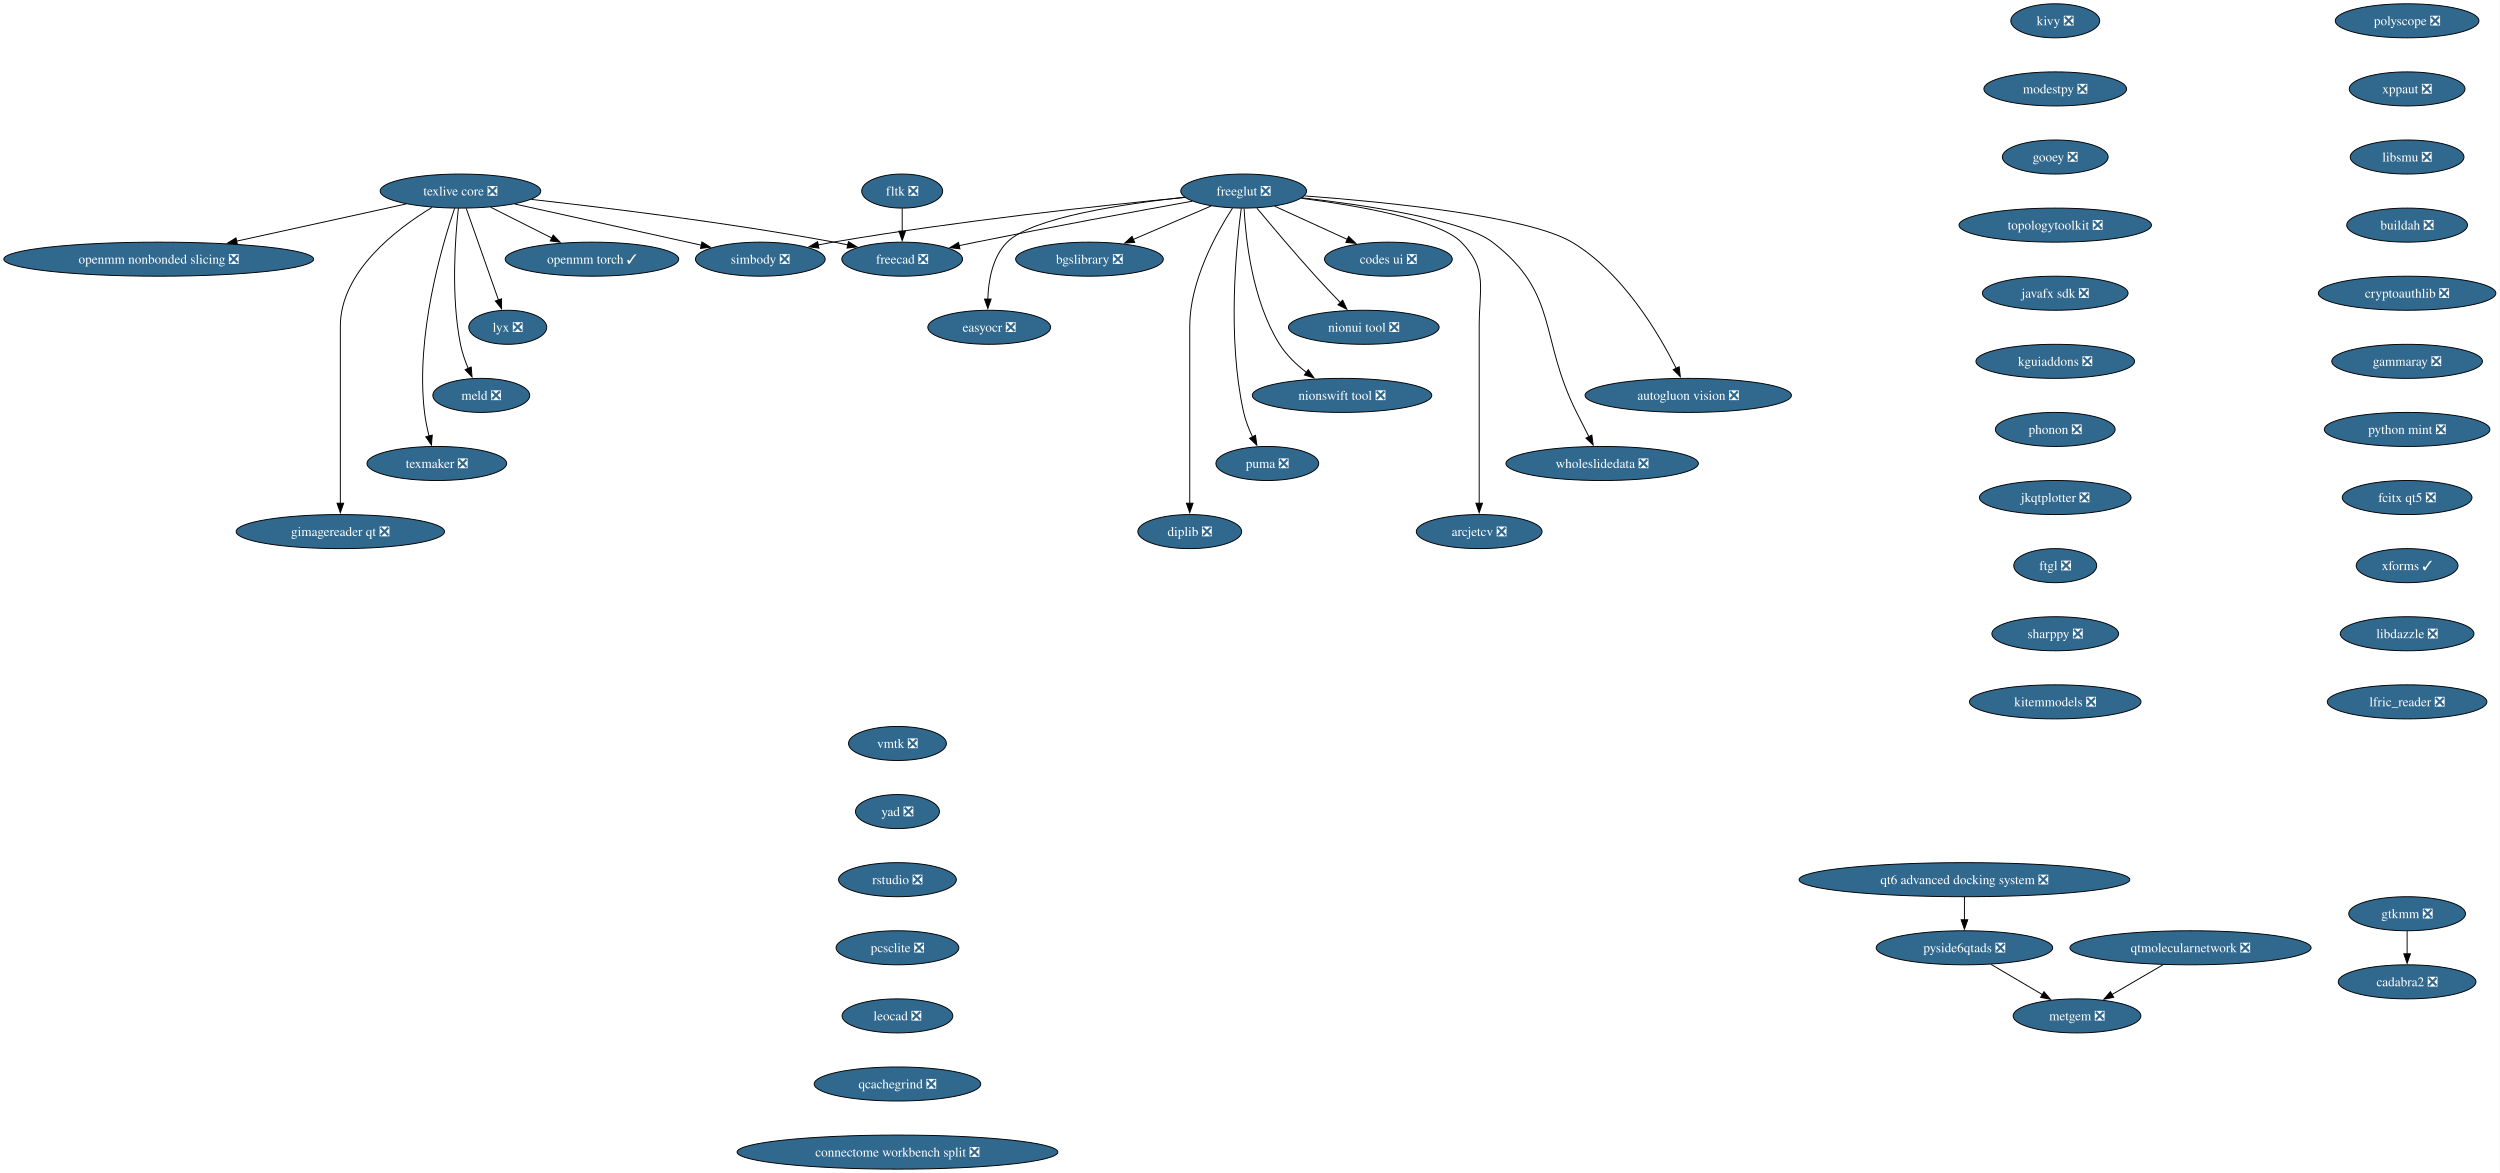
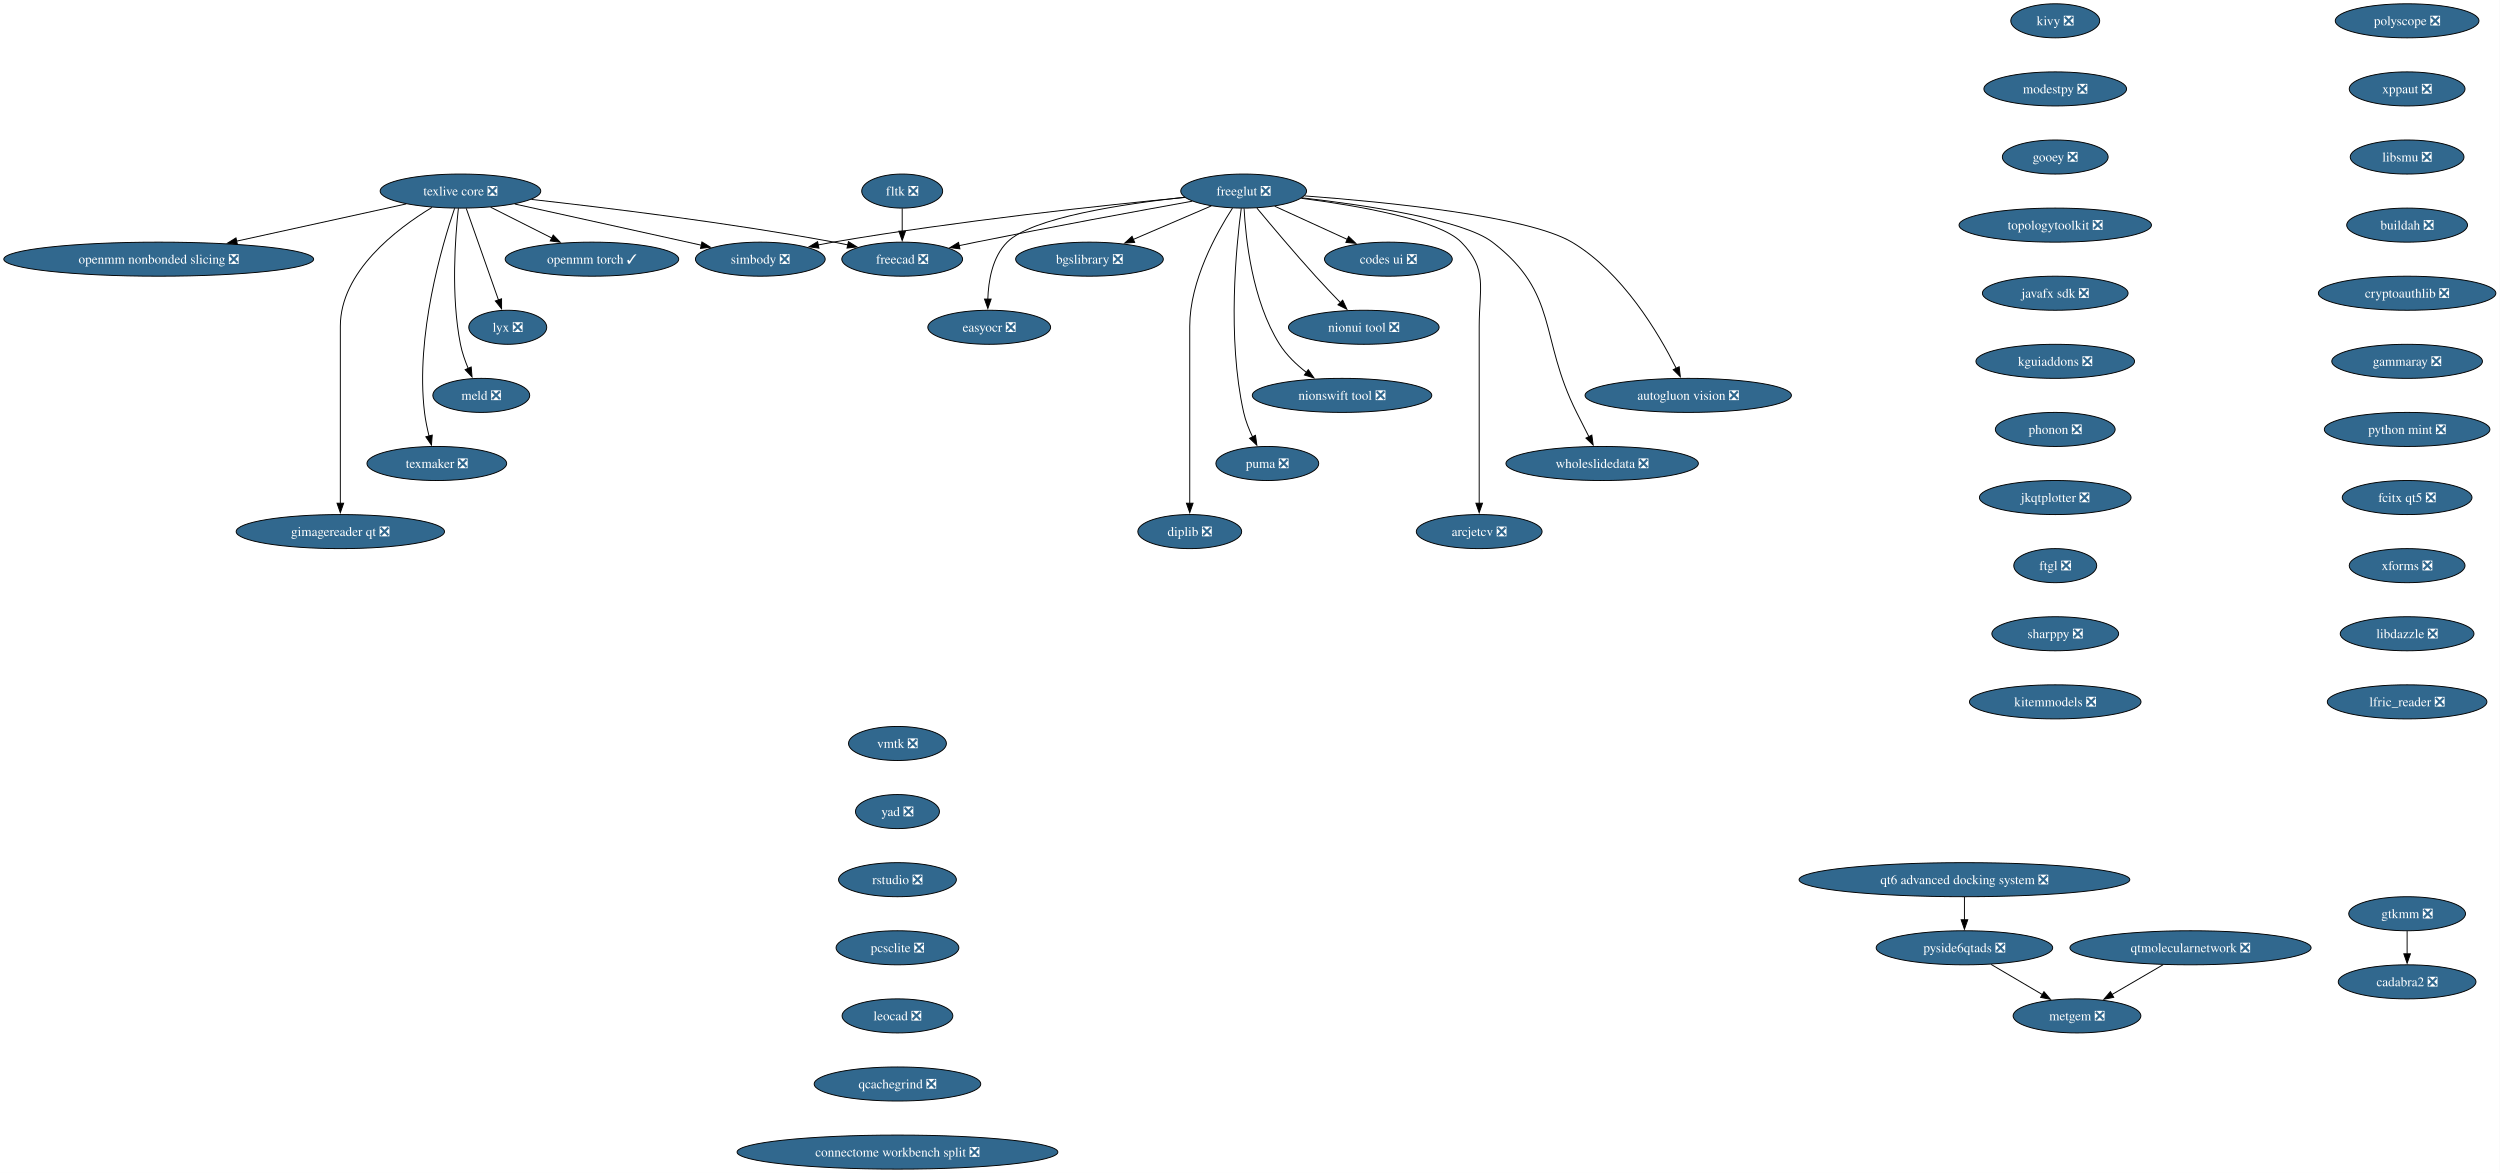
<svg xmlns="http://www.w3.org/2000/svg" xmlns:xlink="http://www.w3.org/1999/xlink" width="2643pt" height="1240pt" viewBox="0.00 0.00 2643.00 1240.00">
  <g id="graph0" class="graph" transform="scale(1 1) rotate(0) translate(4 1236)">
    <polygon fill="white" stroke="none" points="-4,4 -4,-1236 2638.62,-1236 2638.62,4 -4,4" />
    <g id="node1" class="node">
      <g id="a_node1">
        <a xlink:href="https://github.com/conda-forge/simbody-feedstock/pull/43" xlink:title="simbody ❎">
          <ellipse fill="#31688e" stroke="black" cx="799.8" cy="-962" rx="68.57" ry="18" />
          <text xml:space="preserve" text-anchor="middle" x="799.8" y="-957.33" font-family="Times,serif" font-size="14.00" fill="white">simbody ❎</text>
        </a>
      </g>
    </g>
    <g id="node2" class="node">
      <g id="a_node2">
        <a xlink:href="https://github.com/conda-forge/texlive-core-feedstock/pull/107" xlink:title="texlive core ❎">
          <ellipse fill="#31688e" stroke="black" cx="482.8" cy="-1034" rx="84.88" ry="18" />
          <text xml:space="preserve" text-anchor="middle" x="482.8" y="-1029.33" font-family="Times,serif" font-size="14.00" fill="white">texlive core ❎</text>
        </a>
      </g>
    </g>
    <g id="edge1" class="edge">
      <path fill="none" stroke="black" d="M540.2,-1020.32C595.9,-1008.02 680.19,-989.41 737.5,-976.76" />
      <polygon fill="black" stroke="black" points="738.09,-980.21 747.1,-974.64 736.58,-973.37 738.09,-980.21" />
    </g>
    <g id="node3" class="node">
      <g id="a_node3">
        <a xlink:href="https://github.com/conda-forge/freecad-feedstock/pull/159" xlink:title="freecad ❎">
          <ellipse fill="#31688e" stroke="black" cx="949.8" cy="-962" rx="63.84" ry="18" />
          <text xml:space="preserve" text-anchor="middle" x="949.8" y="-957.33" font-family="Times,serif" font-size="14.00" fill="white">freecad ❎</text>
        </a>
      </g>
    </g>
    <g id="edge2" class="edge">
      <path fill="none" stroke="black" d="M557.77,-1025.17C637.48,-1016.32 767.06,-1000.45 877.8,-980 882.62,-979.11 887.6,-978.11 892.59,-977.05" />
      <polygon fill="black" stroke="black" points="892.97,-980.55 901.98,-974.97 891.46,-973.71 892.97,-980.55" />
    </g>
    <g id="node4" class="node">
      <g id="a_node4">
        <a xlink:href="https://github.com/conda-forge/openmm-torch-feedstock/pull/72" xlink:title="openmm torch ✓">
          <ellipse fill="#31688e" stroke="black" cx="621.8" cy="-962" rx="91.72" ry="18" />
          <text xml:space="preserve" text-anchor="middle" x="621.8" y="-957.33" font-family="Times,serif" font-size="14.00" fill="white">openmm torch ✓</text>
        </a>
      </g>
    </g>
    <g id="edge3" class="edge">
      <path fill="none" stroke="black" d="M514.69,-1016.94C533.88,-1007.27 558.56,-994.84 579.39,-984.35" />
      <polygon fill="black" stroke="black" points="580.87,-987.53 588.22,-979.91 577.72,-981.28 580.87,-987.53" />
    </g>
    <g id="node5" class="node">
      <g id="a_node5">
        <a xlink:href="https://github.com/conda-forge/lyx-feedstock/pull/12" xlink:title="lyx ❎">
          <ellipse fill="#31688e" stroke="black" cx="532.8" cy="-890" rx="41.21" ry="18" />
          <text xml:space="preserve" text-anchor="middle" x="532.8" y="-885.33" font-family="Times,serif" font-size="14.00" fill="white">lyx ❎</text>
        </a>
      </g>
    </g>
    <g id="edge4" class="edge">
      <path fill="none" stroke="black" d="M488.93,-1015.59C497.45,-991.4 512.95,-947.36 523.06,-918.65" />
      <polygon fill="black" stroke="black" points="526.25,-920.13 526.27,-909.54 519.65,-917.81 526.25,-920.13" />
    </g>
    <g id="node6" class="node">
      <g id="a_node6">
        <a xlink:href="https://github.com/conda-forge/meld-feedstock/pull/29" xlink:title="meld ❎">
          <ellipse fill="#31688e" stroke="black" cx="504.8" cy="-818" rx="51.21" ry="18" />
          <text xml:space="preserve" text-anchor="middle" x="504.8" y="-813.33" font-family="Times,serif" font-size="14.00" fill="white">meld ❎</text>
        </a>
      </g>
    </g>
    <g id="edge5" class="edge">
      <path fill="none" stroke="black" d="M480.62,-1015.86C477.34,-986.21 472.53,-923.54 482.8,-872 484.51,-863.4 487.65,-854.45 491.02,-846.41" />
      <polygon fill="black" stroke="black" points="494.12,-848.05 495.04,-837.5 487.74,-845.17 494.12,-848.05" />
    </g>
    <g id="node7" class="node">
      <g id="a_node7">
        <a xlink:href="https://github.com/conda-forge/texmaker-feedstock/pull/9" xlink:title="texmaker ❎">
          <ellipse fill="#31688e" stroke="black" cx="457.8" cy="-746" rx="73.83" ry="18" />
          <text xml:space="preserve" text-anchor="middle" x="457.8" y="-741.33" font-family="Times,serif" font-size="14.00" fill="white">texmaker ❎</text>
        </a>
      </g>
    </g>
    <g id="edge6" class="edge">
      <path fill="none" stroke="black" d="M476.63,-1015.82C463.54,-977.33 434.99,-881.18 444.8,-800 445.79,-791.78 447.62,-783.01 449.6,-775" />
      <polygon fill="black" stroke="black" points="452.95,-776.02 452.13,-765.46 446.18,-774.22 452.95,-776.02" />
    </g>
    <g id="node8" class="node">
      <g id="a_node8">
        <a xlink:href="https://github.com/conda-forge/gimagereader-qt-feedstock/pull/32" xlink:title="gimagereader qt ❎">
          <ellipse fill="#31688e" stroke="black" cx="355.8" cy="-674" rx="110.13" ry="18" />
          <text xml:space="preserve" text-anchor="middle" x="355.8" y="-669.33" font-family="Times,serif" font-size="14.00" fill="white">gimagereader qt ❎</text>
        </a>
      </g>
    </g>
    <g id="edge7" class="edge">
      <path fill="none" stroke="black" d="M452.7,-1016.73C415.14,-993.98 355.8,-948.88 355.8,-891 355.8,-891 355.8,-891 355.8,-817 355.8,-777.74 355.8,-732.38 355.8,-703.69" />
      <polygon fill="black" stroke="black" points="359.3,-704 355.8,-694 352.3,-704 359.3,-704" />
    </g>
    <g id="node9" class="node">
      <g id="a_node9">
        <a xlink:href="https://github.com/conda-forge/openmm-nonbonded-slicing-feedstock/pull/13" xlink:title="openmm nonbonded slicing ❎">
          <ellipse fill="#31688e" stroke="black" cx="163.8" cy="-962" rx="163.8" ry="18" />
          <text xml:space="preserve" text-anchor="middle" x="163.8" y="-957.33" font-family="Times,serif" font-size="14.00" fill="white">openmm nonbonded slicing ❎</text>
        </a>
      </g>
    </g>
    <g id="edge8" class="edge">
      <path fill="none" stroke="black" d="M425.4,-1020.4C375.37,-1009.43 302.22,-993.37 245.98,-981.03" />
      <polygon fill="black" stroke="black" points="246.97,-977.67 236.45,-978.94 245.47,-984.5 246.97,-977.67" />
    </g>
    <g id="node10" class="node">
      <g id="a_node10">
        <a xlink:href="https://github.com/conda-forge/freeglut-feedstock/pull/42" xlink:title="freeglut ❎">
          <ellipse fill="#31688e" stroke="black" cx="1310.8" cy="-1034" rx="66.47" ry="18" />
          <text xml:space="preserve" text-anchor="middle" x="1310.8" y="-1029.33" font-family="Times,serif" font-size="14.00" fill="white">freeglut ❎</text>
        </a>
      </g>
    </g>
    <g id="edge9" class="edge">
      <path fill="none" stroke="black" d="M1248.72,-1027.31C1164.23,-1019.13 1008.48,-1002.52 876.8,-980 871.59,-979.11 866.2,-978.1 860.81,-977.03" />
      <polygon fill="black" stroke="black" points="861.76,-973.65 851.26,-975.07 860.35,-980.51 861.76,-973.65" />
    </g>
    <g id="edge10" class="edge">
      <path fill="none" stroke="black" d="M1256.45,-1023.31C1199.41,-1013.03 1107.16,-996.08 1027.8,-980 1021.94,-978.81 1015.84,-977.54 1009.75,-976.25" />
      <polygon fill="black" stroke="black" points="1010.84,-972.91 1000.33,-974.24 1009.37,-979.75 1010.84,-972.91" />
    </g>
    <g id="node11" class="node">
      <g id="a_node11">
        <a xlink:href="https://github.com/conda-forge/codes-ui-feedstock/pull/19" xlink:title="codes ui ❎">
          <ellipse fill="#31688e" stroke="black" cx="1463.8" cy="-962" rx="67.52" ry="18" />
          <text xml:space="preserve" text-anchor="middle" x="1463.8" y="-957.33" font-family="Times,serif" font-size="14.00" fill="white">codes ui ❎</text>
        </a>
      </g>
    </g>
    <g id="edge11" class="edge">
      <path fill="none" stroke="black" d="M1343.62,-1017.98C1366.03,-1007.73 1395.96,-994.04 1420.35,-982.88" />
      <polygon fill="black" stroke="black" points="1421.75,-986.09 1429.39,-978.74 1418.84,-979.72 1421.75,-986.09" />
    </g>
    <g id="node12" class="node">
      <g id="a_node12">
        <a xlink:href="https://github.com/conda-forge/nionui-tool-feedstock/pull/61" xlink:title="nionui tool ❎">
          <ellipse fill="#31688e" stroke="black" cx="1437.8" cy="-890" rx="79.62" ry="18" />
          <text xml:space="preserve" text-anchor="middle" x="1437.8" y="-885.33" font-family="Times,serif" font-size="14.00" fill="white">nionui tool ❎</text>
        </a>
      </g>
    </g>
    <g id="edge12" class="edge">
      <path fill="none" stroke="black" d="M1324.79,-1016.01C1339.82,-997.91 1364.55,-968.54 1386.8,-944 1395.16,-934.78 1404.55,-924.89 1412.97,-916.19" />
      <polygon fill="black" stroke="black" points="1415.47,-918.63 1419.94,-909.03 1410.46,-913.75 1415.47,-918.63" />
    </g>
    <g id="node13" class="node">
      <g id="a_node13">
        <a xlink:href="https://github.com/conda-forge/nionswift-tool-feedstock/pull/37" xlink:title="nionswift tool ❎">
          <ellipse fill="#31688e" stroke="black" cx="1414.8" cy="-818" rx="94.88" ry="18" />
          <text xml:space="preserve" text-anchor="middle" x="1414.8" y="-813.33" font-family="Times,serif" font-size="14.00" fill="white">nionswift tool ❎</text>
        </a>
      </g>
    </g>
    <g id="edge13" class="edge">
      <path fill="none" stroke="black" d="M1311.26,-1015.62C1312.85,-984.48 1319.67,-918.14 1348.8,-872 1356.02,-860.56 1366.57,-850.5 1377.14,-842.3" />
      <polygon fill="black" stroke="black" points="1379.1,-845.2 1385.12,-836.48 1374.98,-839.54 1379.1,-845.2" />
    </g>
    <g id="node14" class="node">
      <g id="a_node14">
        <a xlink:href="https://github.com/conda-forge/puma-feedstock/pull/29" xlink:title="puma ❎">
          <ellipse fill="#31688e" stroke="black" cx="1335.8" cy="-746" rx="54.36" ry="18" />
          <text xml:space="preserve" text-anchor="middle" x="1335.8" y="-741.33" font-family="Times,serif" font-size="14.00" fill="white">puma ❎</text>
        </a>
      </g>
    </g>
    <g id="edge14" class="edge">
      <path fill="none" stroke="black" d="M1308.26,-1015.76C1303.06,-976.75 1293.11,-878.95 1310.8,-800 1312.78,-791.16 1316.4,-782.07 1320.29,-773.96" />
      <polygon fill="black" stroke="black" points="1323.27,-775.81 1324.74,-765.32 1317.05,-772.6 1323.27,-775.81" />
    </g>
    <g id="node15" class="node">
      <g id="a_node15">
        <a xlink:href="https://github.com/conda-forge/diplib-feedstock/pull/23" xlink:title="diplib ❎">
          <ellipse fill="#31688e" stroke="black" cx="1253.8" cy="-674" rx="54.89" ry="18" />
          <text xml:space="preserve" text-anchor="middle" x="1253.8" y="-669.33" font-family="Times,serif" font-size="14.00" fill="white">diplib ❎</text>
        </a>
      </g>
    </g>
    <g id="edge15" class="edge">
      <path fill="none" stroke="black" d="M1298.99,-1015.96C1282.29,-990.16 1253.8,-939.08 1253.8,-891 1253.8,-891 1253.8,-891 1253.8,-817 1253.8,-777.74 1253.8,-732.38 1253.8,-703.69" />
      <polygon fill="black" stroke="black" points="1257.3,-704 1253.8,-694 1250.3,-704 1257.3,-704" />
    </g>
    <g id="node16" class="node">
      <g id="a_node16">
        <a xlink:href="https://github.com/conda-forge/bgslibrary-feedstock/pull/15" xlink:title="bgslibrary ❎">
          <ellipse fill="#31688e" stroke="black" cx="1147.8" cy="-962" rx="78.04" ry="18" />
          <text xml:space="preserve" text-anchor="middle" x="1147.8" y="-957.33" font-family="Times,serif" font-size="14.00" fill="white">bgslibrary ❎</text>
        </a>
      </g>
    </g>
    <g id="edge16" class="edge">
      <path fill="none" stroke="black" d="M1276.63,-1018.33C1252.67,-1008.04 1220.36,-994.16 1194.09,-982.88" />
      <polygon fill="black" stroke="black" points="1195.58,-979.71 1185.01,-978.98 1192.81,-986.14 1195.58,-979.71" />
    </g>
    <g id="node17" class="node">
      <g id="a_node17">
        <a xlink:href="https://github.com/conda-forge/easyocr-feedstock/pull/15" xlink:title="easyocr ❎">
          <ellipse fill="#31688e" stroke="black" cx="1041.8" cy="-890" rx="64.89" ry="18" />
          <text xml:space="preserve" text-anchor="middle" x="1041.8" y="-885.33" font-family="Times,serif" font-size="14.00" fill="white">easyocr ❎</text>
        </a>
      </g>
    </g>
    <g id="edge17" class="edge">
      <path fill="none" stroke="black" d="M1248.3,-1027.47C1183.07,-1020.4 1086.7,-1005.86 1060.8,-980 1045.15,-964.38 1040.93,-939.24 1040.32,-919.65" />
      <polygon fill="black" stroke="black" points="1043.82,-919.83 1040.34,-909.83 1036.82,-919.82 1043.82,-919.83" />
    </g>
    <g id="node18" class="node">
      <g id="a_node18">
        <a xlink:href="https://github.com/conda-forge/autogluon.vision-feedstock/pull/15" xlink:title="autogluon vision ❎">
          <ellipse fill="#31688e" stroke="black" cx="1780.8" cy="-818" rx="109.08" ry="18" />
          <text xml:space="preserve" text-anchor="middle" x="1780.8" y="-813.33" font-family="Times,serif" font-size="14.00" fill="white">autogluon vision ❎</text>
        </a>
      </g>
    </g>
    <g id="edge18" class="edge">
      <path fill="none" stroke="black" d="M1375.18,-1028.91C1462.02,-1022.43 1611.2,-1007.61 1657.8,-980 1711.36,-948.25 1749.66,-883.43 1768.2,-846.45" />
      <polygon fill="black" stroke="black" points="1771.21,-848.26 1772.44,-837.73 1764.91,-845.19 1771.21,-848.26" />
    </g>
    <g id="node19" class="node">
      <g id="a_node19">
        <a xlink:href="https://github.com/conda-forge/wholeslidedata-feedstock/pull/4" xlink:title="wholeslidedata ❎">
          <ellipse fill="#31688e" stroke="black" cx="1689.8" cy="-746" rx="101.71" ry="18" />
          <text xml:space="preserve" text-anchor="middle" x="1689.8" y="-741.33" font-family="Times,serif" font-size="14.00" fill="white">wholeslidedata ❎</text>
        </a>
      </g>
    </g>
    <g id="edge19" class="edge">
      <path fill="none" stroke="black" d="M1372.57,-1026.86C1440.13,-1019.08 1542.91,-1003.73 1573.8,-980 1644.56,-925.62 1622.76,-879.76 1662.8,-800 1666.98,-791.66 1671.58,-782.6 1675.77,-774.37" />
      <polygon fill="black" stroke="black" points="1678.87,-776.01 1680.3,-765.51 1672.64,-772.82 1678.87,-776.01" />
    </g>
    <g id="node20" class="node">
      <g id="a_node20">
        <a xlink:href="https://github.com/conda-forge/arcjetcv-feedstock/pull/15" xlink:title="arcjetcv ❎">
          <ellipse fill="#31688e" stroke="black" cx="1559.8" cy="-674" rx="66.47" ry="18" />
          <text xml:space="preserve" text-anchor="middle" x="1559.8" y="-669.33" font-family="Times,serif" font-size="14.00" fill="white">arcjetcv ❎</text>
        </a>
      </g>
    </g>
    <g id="edge20" class="edge">
      <path fill="none" stroke="black" d="M1371.64,-1026.38C1431.6,-1018.6 1517.52,-1003.66 1540.8,-980 1569.16,-951.17 1559.8,-931.45 1559.8,-891 1559.8,-891 1559.8,-891 1559.8,-817 1559.8,-777.74 1559.8,-732.38 1559.8,-703.69" />
      <polygon fill="black" stroke="black" points="1563.3,-704 1559.8,-694 1556.3,-704 1563.3,-704" />
    </g>
    <g id="node21" class="node">
      <g id="a_node21">
        <a xlink:href="https://github.com/conda-forge/kivy-feedstock/pull/80" xlink:title="kivy ❎">
          <ellipse fill="#31688e" stroke="black" cx="2168.8" cy="-1214" rx="47" ry="18" />
          <text xml:space="preserve" text-anchor="middle" x="2168.8" y="-1209.33" font-family="Times,serif" font-size="14.00" fill="white">kivy ❎</text>
        </a>
      </g>
    </g>
    <g id="node22" class="node">
      <g id="a_node22">
        <a xlink:href="https://github.com/conda-forge/modestpy-feedstock/pull/5" xlink:title="modestpy ❎">
          <ellipse fill="#31688e" stroke="black" cx="2168.8" cy="-1142" rx="75.41" ry="18" />
          <text xml:space="preserve" text-anchor="middle" x="2168.8" y="-1137.33" font-family="Times,serif" font-size="14.00" fill="white">modestpy ❎</text>
        </a>
      </g>
    </g>
    <g id="node23" class="node">
      <g id="a_node23">
        <a xlink:href="https://github.com/conda-forge/gooey-feedstock/pull/25" xlink:title="gooey ❎">
          <ellipse fill="#31688e" stroke="black" cx="2168.8" cy="-1070" rx="55.94" ry="18" />
          <text xml:space="preserve" text-anchor="middle" x="2168.8" y="-1065.33" font-family="Times,serif" font-size="14.00" fill="white">gooey ❎</text>
        </a>
      </g>
    </g>
    <g id="node25" class="node">
      <g id="a_node25">
        <a xlink:href="https://github.com/conda-forge/topologytoolkit-feedstock/pull/98" xlink:title="topologytoolkit ❎">
          <ellipse fill="#31688e" stroke="black" cx="2168.8" cy="-998" rx="101.71" ry="18" />
          <text xml:space="preserve" text-anchor="middle" x="2168.8" y="-993.33" font-family="Times,serif" font-size="14.00" fill="white">topologytoolkit ❎</text>
        </a>
      </g>
    </g>
    <g id="node24" class="node">
      <g id="a_node24">
        <a xlink:href="https://github.com/conda-forge/fltk-feedstock/pull/31" xlink:title="fltk ❎">
          <ellipse fill="#31688e" stroke="black" cx="949.8" cy="-1034" rx="42.79" ry="18" />
          <text xml:space="preserve" text-anchor="middle" x="949.8" y="-1029.33" font-family="Times,serif" font-size="14.00" fill="white">fltk ❎</text>
        </a>
      </g>
    </g>
    <g id="edge23" class="edge">
      <path fill="none" stroke="black" d="M949.8,-1015.7C949.8,-1008.41 949.8,-999.73 949.8,-991.54" />
      <polygon fill="black" stroke="black" points="953.3,-991.62 949.8,-981.62 946.3,-991.62 953.3,-991.62" />
    </g>
    <g id="node26" class="node">
      <g id="a_node26">
        <a xlink:href="https://github.com/conda-forge/javafx-sdk-feedstock/pull/8" xlink:title="javafx sdk ❎">
          <ellipse fill="#31688e" stroke="black" cx="2168.8" cy="-926" rx="76.99" ry="18" />
          <text xml:space="preserve" text-anchor="middle" x="2168.8" y="-921.33" font-family="Times,serif" font-size="14.00" fill="white">javafx sdk ❎</text>
        </a>
      </g>
    </g>
    <g id="node27" class="node">
      <g id="a_node27">
        <a xlink:href="https://github.com/conda-forge/kguiaddons-feedstock/pull/19" xlink:title="kguiaddons ❎">
          <ellipse fill="#31688e" stroke="black" cx="2168.8" cy="-854" rx="83.83" ry="18" />
          <text xml:space="preserve" text-anchor="middle" x="2168.8" y="-849.33" font-family="Times,serif" font-size="14.00" fill="white">kguiaddons ❎</text>
        </a>
      </g>
    </g>
    <g id="node28" class="node">
      <g id="a_node28">
        <a xlink:href="https://github.com/conda-forge/phonon-feedstock/pull/9" xlink:title="phonon ❎">
          <ellipse fill="#31688e" stroke="black" cx="2168.8" cy="-782" rx="63.31" ry="18" />
          <text xml:space="preserve" text-anchor="middle" x="2168.8" y="-777.33" font-family="Times,serif" font-size="14.00" fill="white">phonon ❎</text>
        </a>
      </g>
    </g>
    <g id="node29" class="node">
      <g id="a_node29">
        <a xlink:href="https://github.com/conda-forge/jkqtplotter-feedstock/pull/6" xlink:title="jkqtplotter ❎">
          <ellipse fill="#31688e" stroke="black" cx="2168.8" cy="-710" rx="80.14" ry="18" />
          <text xml:space="preserve" text-anchor="middle" x="2168.8" y="-705.33" font-family="Times,serif" font-size="14.00" fill="white">jkqtplotter ❎</text>
        </a>
      </g>
    </g>
    <g id="node30" class="node">
      <g id="a_node30">
        <a xlink:href="https://github.com/conda-forge/ftgl-feedstock/pull/5" xlink:title="ftgl ❎">
          <ellipse fill="#31688e" stroke="black" cx="2168.8" cy="-638" rx="43.84" ry="18" />
          <text xml:space="preserve" text-anchor="middle" x="2168.8" y="-633.33" font-family="Times,serif" font-size="14.00" fill="white">ftgl ❎</text>
        </a>
      </g>
    </g>
    <g id="node31" class="node">
      <g id="a_node31">
        <a xlink:href="https://github.com/conda-forge/sharppy-feedstock/pull/17" xlink:title="sharppy ❎">
          <ellipse fill="#31688e" stroke="black" cx="2168.8" cy="-566" rx="66.99" ry="18" />
          <text xml:space="preserve" text-anchor="middle" x="2168.8" y="-561.33" font-family="Times,serif" font-size="14.00" fill="white">sharppy ❎</text>
        </a>
      </g>
    </g>
    <g id="node32" class="node">
      <g id="a_node32">
        <a xlink:href="https://github.com/conda-forge/kitemmodels-feedstock/pull/34" xlink:title="kitemmodels ❎">
          <ellipse fill="#31688e" stroke="black" cx="2168.8" cy="-494" rx="90.67" ry="18" />
          <text xml:space="preserve" text-anchor="middle" x="2168.8" y="-489.32" font-family="Times,serif" font-size="14.00" fill="white">kitemmodels ❎</text>
        </a>
      </g>
    </g>
    <g id="node33" class="node">
      <g id="a_node33">
        <a xlink:href="https://github.com/conda-forge/gtkmm-feedstock/pull/19" xlink:title="gtkmm ❎">
          <ellipse fill="#31688e" stroke="black" cx="2540.8" cy="-270" rx="61.73" ry="18" />
          <text xml:space="preserve" text-anchor="middle" x="2540.8" y="-265.32" font-family="Times,serif" font-size="14.00" fill="white">gtkmm ❎</text>
        </a>
      </g>
    </g>
    <g id="node34" class="node">
      <g id="a_node34">
        <a xlink:href="https://github.com/conda-forge/cadabra2-feedstock/pull/45" xlink:title="cadabra2 ❎">
          <ellipse fill="#31688e" stroke="black" cx="2540.8" cy="-198" rx="72.78" ry="18" />
          <text xml:space="preserve" text-anchor="middle" x="2540.8" y="-193.32" font-family="Times,serif" font-size="14.00" fill="white">cadabra2 ❎</text>
        </a>
      </g>
    </g>
    <g id="edge32" class="edge">
      <path fill="none" stroke="black" d="M2540.8,-251.7C2540.8,-244.41 2540.8,-235.73 2540.8,-227.54" />
      <polygon fill="black" stroke="black" points="2544.3,-227.62 2540.8,-217.62 2537.3,-227.62 2544.3,-227.62" />
    </g>
    <g id="node35" class="node">
      <g id="a_node35">
        <a xlink:href="https://github.com/conda-forge/polyscope-feedstock/pull/44" xlink:title="polyscope ❎">
          <ellipse fill="#31688e" stroke="black" cx="2540.8" cy="-1214" rx="75.94" ry="18" />
          <text xml:space="preserve" text-anchor="middle" x="2540.8" y="-1209.33" font-family="Times,serif" font-size="14.00" fill="white">polyscope ❎</text>
        </a>
      </g>
    </g>
    <g id="node36" class="node">
      <g id="a_node36">
        <a xlink:href="https://github.com/conda-forge/xppaut-feedstock/pull/1" xlink:title="xppaut ❎">
          <ellipse fill="#31688e" stroke="black" cx="2540.8" cy="-1142" rx="61.2" ry="18" />
          <text xml:space="preserve" text-anchor="middle" x="2540.8" y="-1137.33" font-family="Times,serif" font-size="14.00" fill="white">xppaut ❎</text>
        </a>
      </g>
    </g>
    <g id="node37" class="node">
      <g id="a_node37">
        <a xlink:href="https://github.com/conda-forge/libsmu-feedstock/pull/19" xlink:title="libsmu ❎">
          <ellipse fill="#31688e" stroke="black" cx="2540.8" cy="-1070" rx="60.15" ry="18" />
          <text xml:space="preserve" text-anchor="middle" x="2540.8" y="-1065.33" font-family="Times,serif" font-size="14.00" fill="white">libsmu ❎</text>
        </a>
      </g>
    </g>
    <g id="node38" class="node">
      <g id="a_node38">
        <a xlink:href="https://github.com/conda-forge/buildah-feedstock/pull/28" xlink:title="buildah ❎">
          <ellipse fill="#31688e" stroke="black" cx="2540.8" cy="-998" rx="63.84" ry="18" />
          <text xml:space="preserve" text-anchor="middle" x="2540.8" y="-993.33" font-family="Times,serif" font-size="14.00" fill="white">buildah ❎</text>
        </a>
      </g>
    </g>
    <g id="node39" class="node">
      <g id="a_node39">
        <a xlink:href="https://github.com/conda-forge/cryptoauthlib-feedstock/pull/29" xlink:title="cryptoauthlib ❎">
          <ellipse fill="#31688e" stroke="black" cx="2540.8" cy="-926" rx="93.82" ry="18" />
          <text xml:space="preserve" text-anchor="middle" x="2540.8" y="-921.33" font-family="Times,serif" font-size="14.00" fill="white">cryptoauthlib ❎</text>
        </a>
      </g>
    </g>
    <g id="node40" class="node">
      <g id="a_node40">
        <a xlink:href="https://github.com/conda-forge/gammaray-feedstock/pull/7" xlink:title="gammaray ❎">
          <ellipse fill="#31688e" stroke="black" cx="2540.8" cy="-854" rx="79.62" ry="18" />
          <text xml:space="preserve" text-anchor="middle" x="2540.8" y="-849.33" font-family="Times,serif" font-size="14.00" fill="white">gammaray ❎</text>
        </a>
      </g>
    </g>
    <g id="node41" class="node">
      <g id="a_node41">
        <a xlink:href="https://github.com/conda-forge/python-mint-feedstock/pull/82" xlink:title="python mint ❎">
          <ellipse fill="#31688e" stroke="black" cx="2540.8" cy="-782" rx="87.51" ry="18" />
          <text xml:space="preserve" text-anchor="middle" x="2540.8" y="-777.33" font-family="Times,serif" font-size="14.00" fill="white">python mint ❎</text>
        </a>
      </g>
    </g>
    <g id="node42" class="node">
      <g id="a_node42">
        <a xlink:href="https://github.com/conda-forge/fcitx-qt5-feedstock/pull/9" xlink:title="fcitx qt5 ❎">
          <ellipse fill="#31688e" stroke="black" cx="2540.8" cy="-710" rx="68.57" ry="18" />
          <text xml:space="preserve" text-anchor="middle" x="2540.8" y="-705.33" font-family="Times,serif" font-size="14.00" fill="white">fcitx qt5 ❎</text>
        </a>
      </g>
    </g>
    <g id="node43" class="node">
      <g id="a_node43">
-         <a xlink:href="https://github.com/conda-forge/xforms-feedstock/pull/7" xlink:title="xforms ✓">
-           <ellipse fill="#31688e" stroke="black" cx="2540.8" cy="-638" rx="53.84" ry="18" />
-           <text xml:space="preserve" text-anchor="middle" x="2540.8" y="-633.33" font-family="Times,serif" font-size="14.00" fill="white">xforms ✓</text>
+         <a xlink:href="https://github.com/conda-forge/xforms-feedstock/pull/7" xlink:title="xforms ❎">
+           <ellipse fill="#31688e" stroke="black" cx="2540.8" cy="-638" rx="61.2" ry="18" />
+           <text xml:space="preserve" text-anchor="middle" x="2540.8" y="-633.33" font-family="Times,serif" font-size="14.00" fill="white">xforms ❎</text>
        </a>
      </g>
    </g>
    <g id="node44" class="node">
      <g id="a_node44">
        <a xlink:href="https://github.com/conda-forge/libdazzle-feedstock/pull/6" xlink:title="libdazzle ❎">
          <ellipse fill="#31688e" stroke="black" cx="2540.8" cy="-566" rx="70.68" ry="18" />
          <text xml:space="preserve" text-anchor="middle" x="2540.8" y="-561.33" font-family="Times,serif" font-size="14.00" fill="white">libdazzle ❎</text>
        </a>
      </g>
    </g>
    <g id="node45" class="node">
      <g id="a_node45">
        <a xlink:href="https://github.com/conda-forge/lfric_reader-feedstock/pull/25" xlink:title="lfric_reader ❎">
          <ellipse fill="#31688e" stroke="black" cx="2540.8" cy="-494" rx="84.35" ry="18" />
          <text xml:space="preserve" text-anchor="middle" x="2540.8" y="-489.32" font-family="Times,serif" font-size="14.00" fill="white">lfric_reader ❎</text>
        </a>
      </g>
    </g>
    <g id="node46" class="node">
      <g id="a_node46">
        <a xlink:href="https://github.com/conda-forge/vmtk-feedstock/pull/38" xlink:title="vmtk ❎">
          <ellipse fill="#31688e" stroke="black" cx="944.8" cy="-450" rx="51.74" ry="18" />
          <text xml:space="preserve" text-anchor="middle" x="944.8" y="-445.32" font-family="Times,serif" font-size="14.00" fill="white">vmtk ❎</text>
        </a>
      </g>
    </g>
    <g id="node47" class="node">
      <g id="a_node47">
        <a xlink:href="https://github.com/conda-forge/yad-feedstock/pull/11" xlink:title="yad ❎">
          <ellipse fill="#31688e" stroke="black" cx="944.8" cy="-378" rx="44.37" ry="18" />
          <text xml:space="preserve" text-anchor="middle" x="944.8" y="-373.32" font-family="Times,serif" font-size="14.00" fill="white">yad ❎</text>
        </a>
      </g>
    </g>
    <g id="node48" class="node">
      <g id="a_node48">
        <a xlink:href="https://github.com/conda-forge/rstudio-feedstock/pull/47" xlink:title="rstudio ❎">
          <ellipse fill="#31688e" stroke="black" cx="944.8" cy="-306" rx="62.26" ry="18" />
          <text xml:space="preserve" text-anchor="middle" x="944.8" y="-301.32" font-family="Times,serif" font-size="14.00" fill="white">rstudio ❎</text>
        </a>
      </g>
    </g>
    <g id="node49" class="node">
      <g id="a_node49">
        <a xlink:href="https://github.com/conda-forge/pcsclite-feedstock/pull/10" xlink:title="pcsclite ❎">
          <ellipse fill="#31688e" stroke="black" cx="944.8" cy="-234" rx="64.89" ry="18" />
          <text xml:space="preserve" text-anchor="middle" x="944.8" y="-229.32" font-family="Times,serif" font-size="14.00" fill="white">pcsclite ❎</text>
        </a>
      </g>
    </g>
    <g id="node52" class="node">
      <g id="a_node52">
        <a xlink:href="https://github.com/conda-forge/leocad-feedstock/pull/8" xlink:title="leocad ❎">
          <ellipse fill="#31688e" stroke="black" cx="944.8" cy="-162" rx="58.57" ry="18" />
          <text xml:space="preserve" text-anchor="middle" x="944.8" y="-157.32" font-family="Times,serif" font-size="14.00" fill="white">leocad ❎</text>
        </a>
      </g>
    </g>
    <g id="node50" class="node">
      <g id="a_node50">
        <a xlink:href="https://github.com/conda-forge/qtmolecularnetwork-feedstock/pull/29" xlink:title="qtmolecularnetwork ❎">
          <ellipse fill="#31688e" stroke="black" cx="2311.8" cy="-234" rx="127.49" ry="18" />
          <text xml:space="preserve" text-anchor="middle" x="2311.8" y="-229.32" font-family="Times,serif" font-size="14.00" fill="white">qtmolecularnetwork ❎</text>
        </a>
      </g>
    </g>
    <g id="node51" class="node">
      <g id="a_node51">
        <a xlink:href="https://github.com/conda-forge/metgem-feedstock/pull/6" xlink:title="metgem ❎">
          <ellipse fill="#31688e" stroke="black" cx="2191.8" cy="-162" rx="67.52" ry="18" />
          <text xml:space="preserve" text-anchor="middle" x="2191.8" y="-157.32" font-family="Times,serif" font-size="14.00" fill="white">metgem ❎</text>
        </a>
      </g>
    </g>
    <g id="edge46" class="edge">
      <path fill="none" stroke="black" d="M2282.75,-216.05C2266.51,-206.58 2246.11,-194.68 2228.75,-184.56" />
      <polygon fill="black" stroke="black" points="2230.64,-181.61 2220.24,-179.59 2227.11,-187.65 2230.64,-181.61" />
    </g>
    <g id="node53" class="node">
      <g id="a_node53">
        <a xlink:href="https://github.com/conda-forge/qcachegrind-feedstock/pull/8" xlink:title="qcachegrind ❎">
          <ellipse fill="#31688e" stroke="black" cx="944.8" cy="-90" rx="88.04" ry="18" />
          <text xml:space="preserve" text-anchor="middle" x="944.8" y="-85.33" font-family="Times,serif" font-size="14.00" fill="white">qcachegrind ❎</text>
        </a>
      </g>
    </g>
    <g id="node56" class="node">
      <g id="a_node56">
        <a xlink:href="https://github.com/conda-forge/connectome-workbench-split-feedstock/pull/15" xlink:title="connectome workbench split ❎">
          <ellipse fill="#31688e" stroke="black" cx="944.8" cy="-18" rx="169.58" ry="18" />
          <text xml:space="preserve" text-anchor="middle" x="944.8" y="-13.32" font-family="Times,serif" font-size="14.00" fill="white">connectome workbench split ❎</text>
        </a>
      </g>
    </g>
    <g id="node54" class="node">
      <g id="a_node54">
        <a xlink:href="https://github.com/conda-forge/qt6-advanced-docking-system-feedstock/pull/25" xlink:title="qt6 advanced docking system ❎">
          <ellipse fill="#31688e" stroke="black" cx="2072.8" cy="-306" rx="174.84" ry="18" />
          <text xml:space="preserve" text-anchor="middle" x="2072.8" y="-301.32" font-family="Times,serif" font-size="14.00" fill="white">qt6 advanced docking system ❎</text>
        </a>
      </g>
    </g>
    <g id="node55" class="node">
      <g id="a_node55">
        <a xlink:href="https://github.com/conda-forge/pyside6qtads-feedstock/pull/43" xlink:title="pyside6qtads ❎">
          <ellipse fill="#31688e" stroke="black" cx="2072.8" cy="-234" rx="93.3" ry="18" />
          <text xml:space="preserve" text-anchor="middle" x="2072.8" y="-229.32" font-family="Times,serif" font-size="14.00" fill="white">pyside6qtads ❎</text>
        </a>
      </g>
    </g>
    <g id="edge49" class="edge">
      <path fill="none" stroke="black" d="M2072.8,-287.7C2072.8,-280.41 2072.8,-271.73 2072.8,-263.54" />
      <polygon fill="black" stroke="black" points="2076.3,-263.62 2072.8,-253.62 2069.3,-263.62 2076.3,-263.62" />
    </g>
    <g id="edge50" class="edge">
      <path fill="none" stroke="black" d="M2101,-216.41C2117.2,-206.88 2137.73,-194.8 2155.17,-184.55" />
      <polygon fill="black" stroke="black" points="2156.87,-187.6 2163.72,-179.52 2153.32,-181.57 2156.87,-187.6" />
    </g>
  </g>
</svg>
